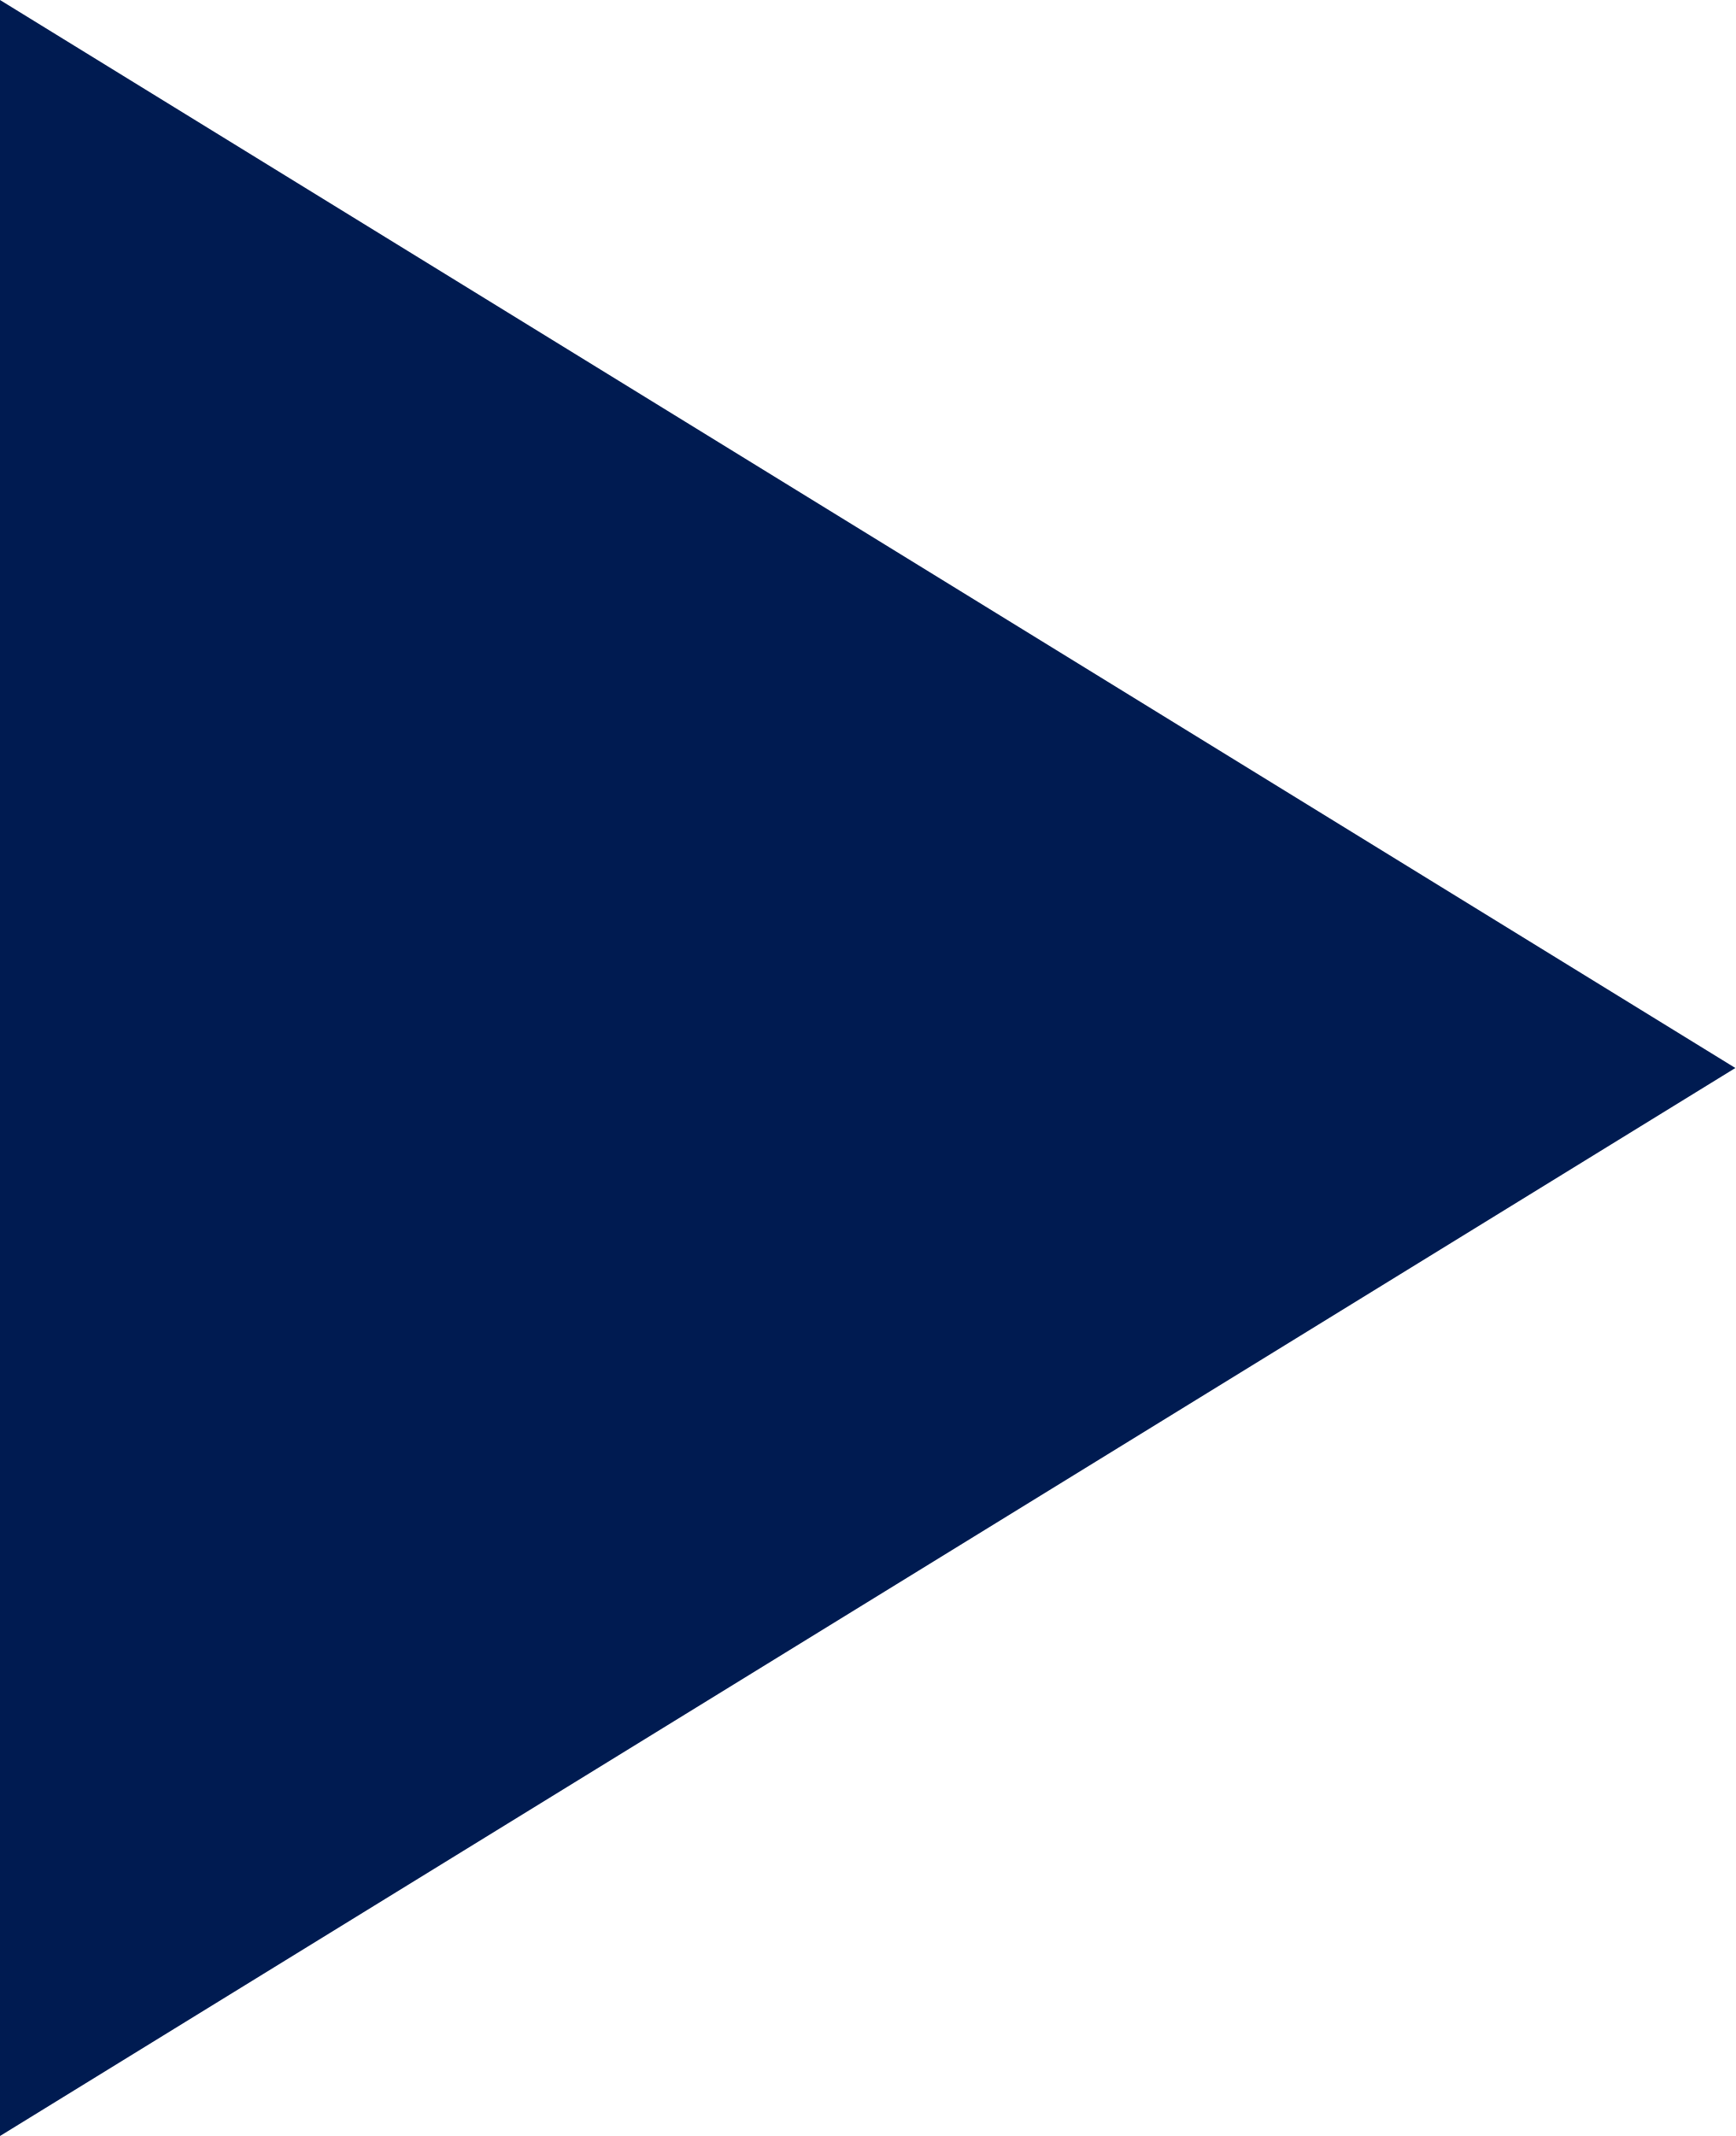
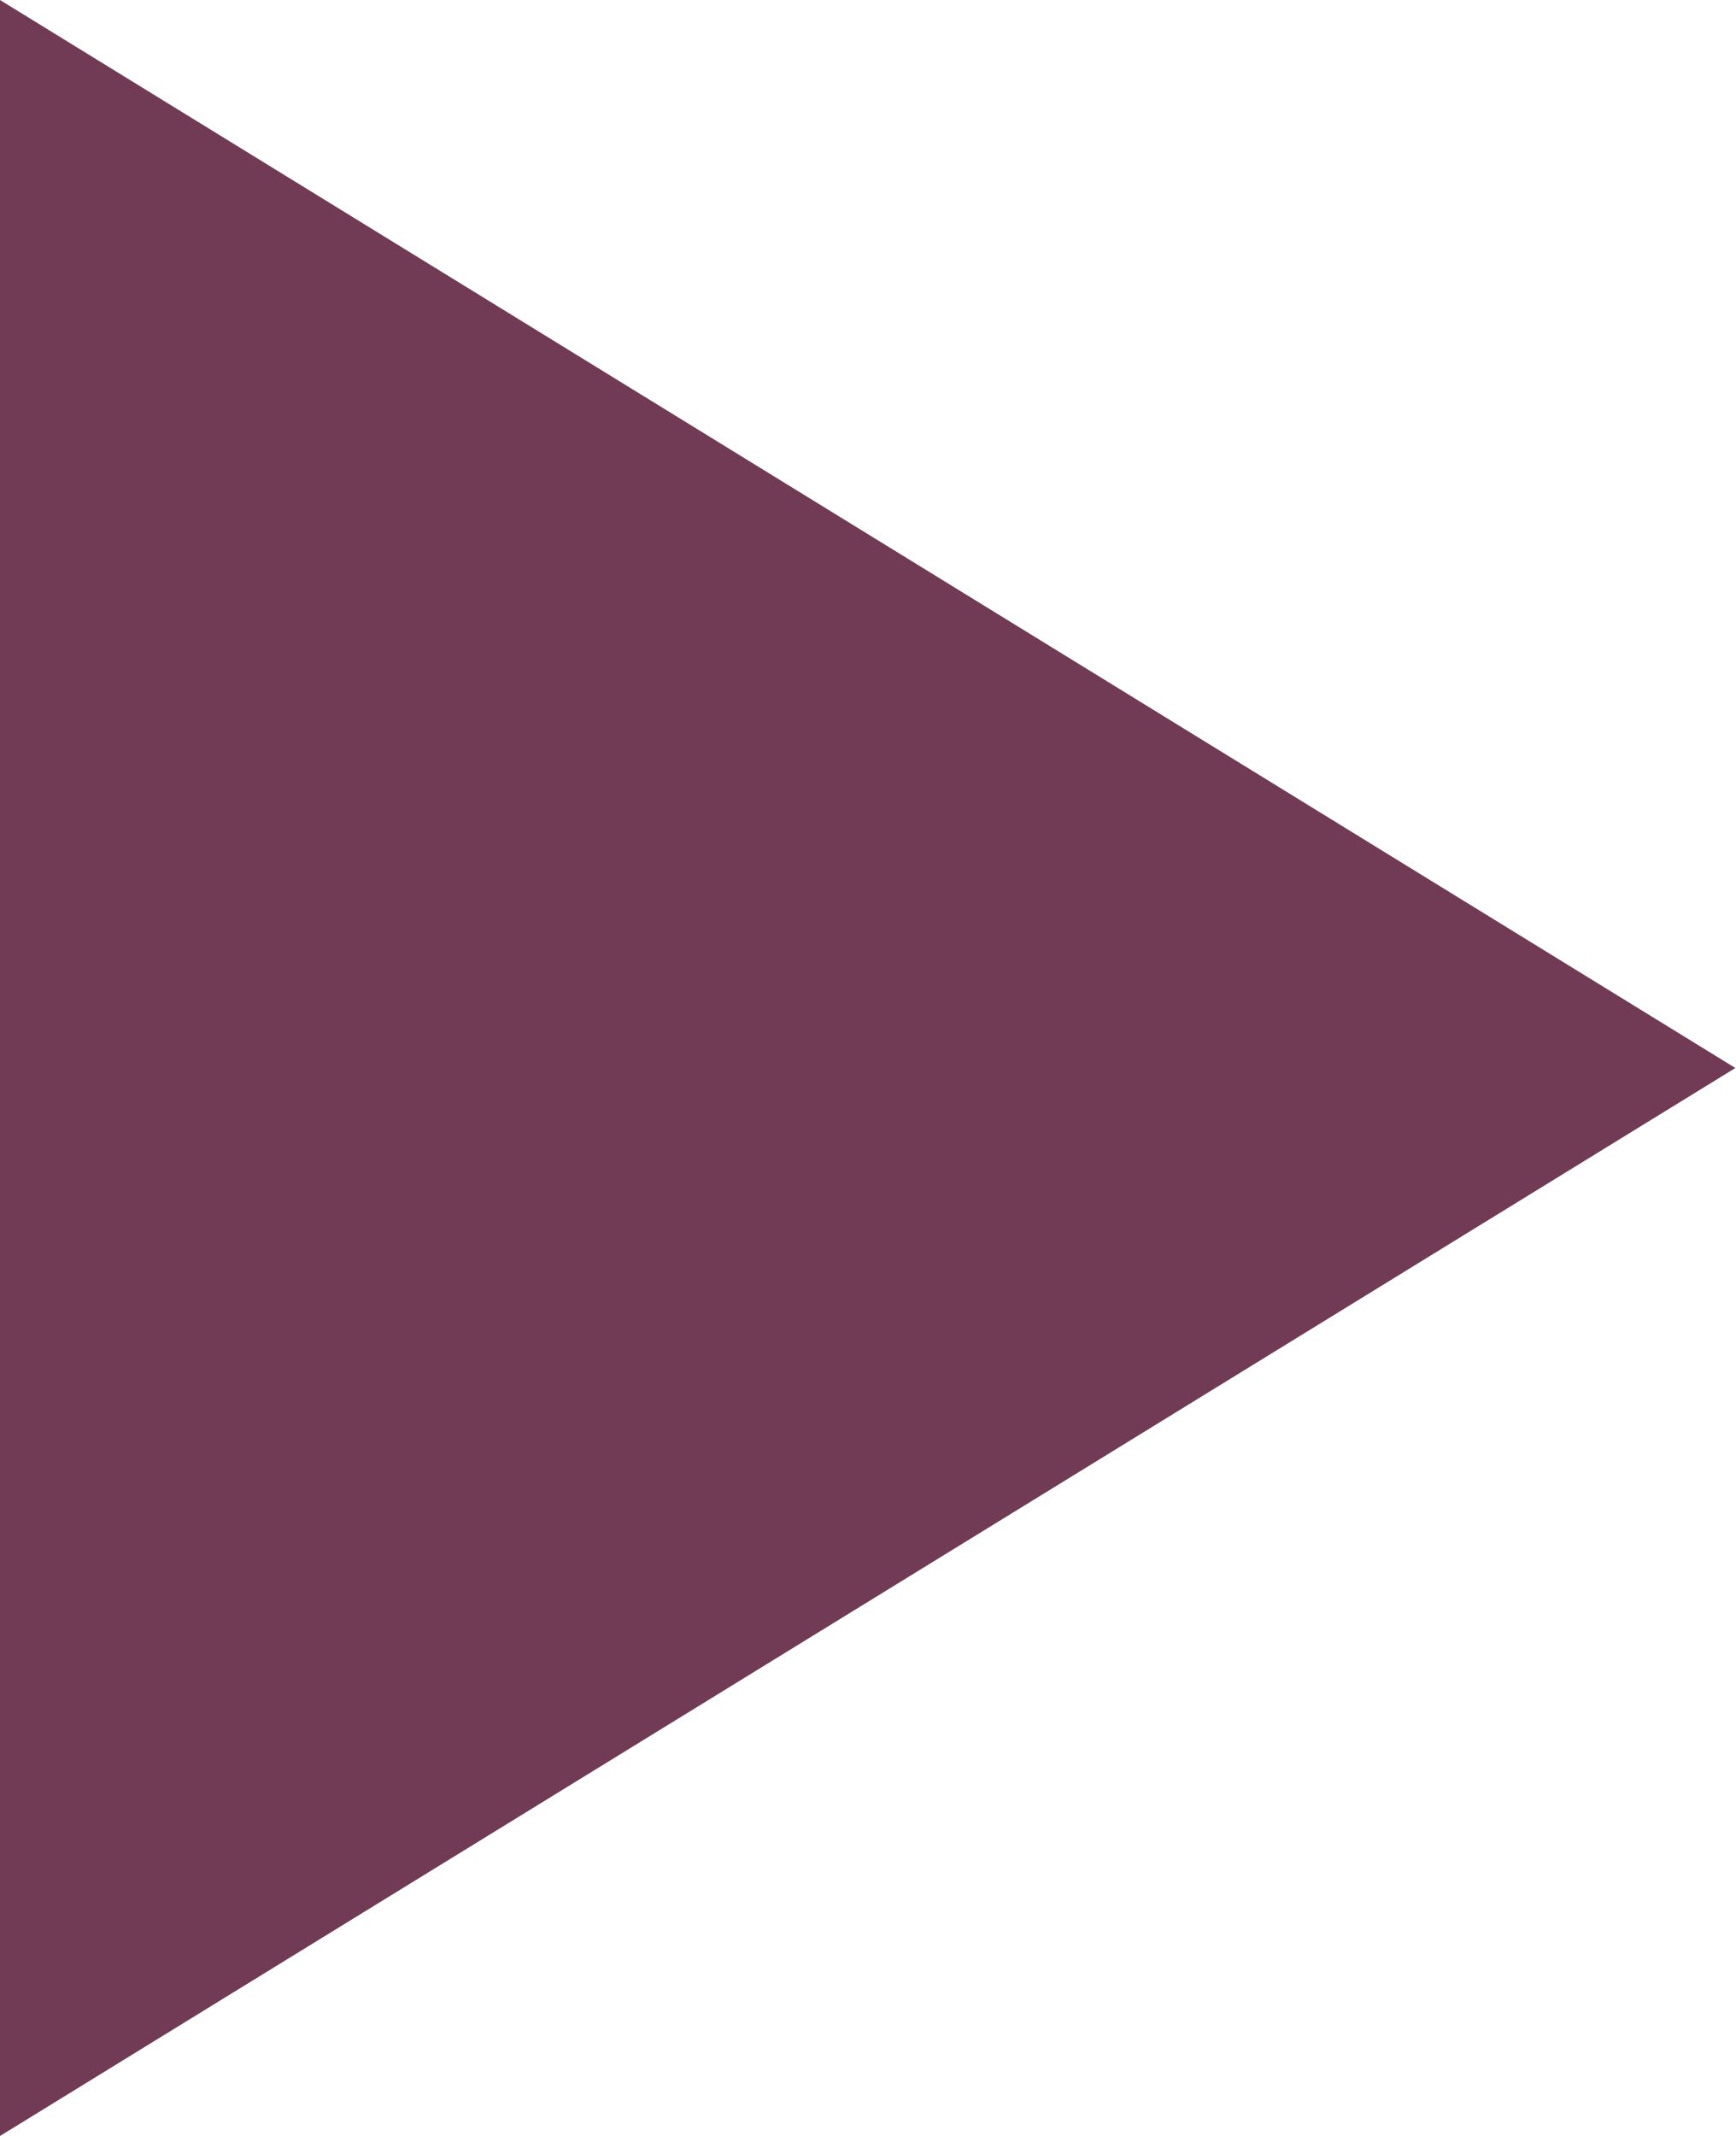
<svg xmlns="http://www.w3.org/2000/svg" width="13" height="16" viewBox="0 0 13 16" fill="none">
-   <path d="M0 16L13 8L0 0V16Z" fill="#001B51" />
+   <path d="M0 16L13 8L0 0V16Z" fill="#713b55" />
</svg>
